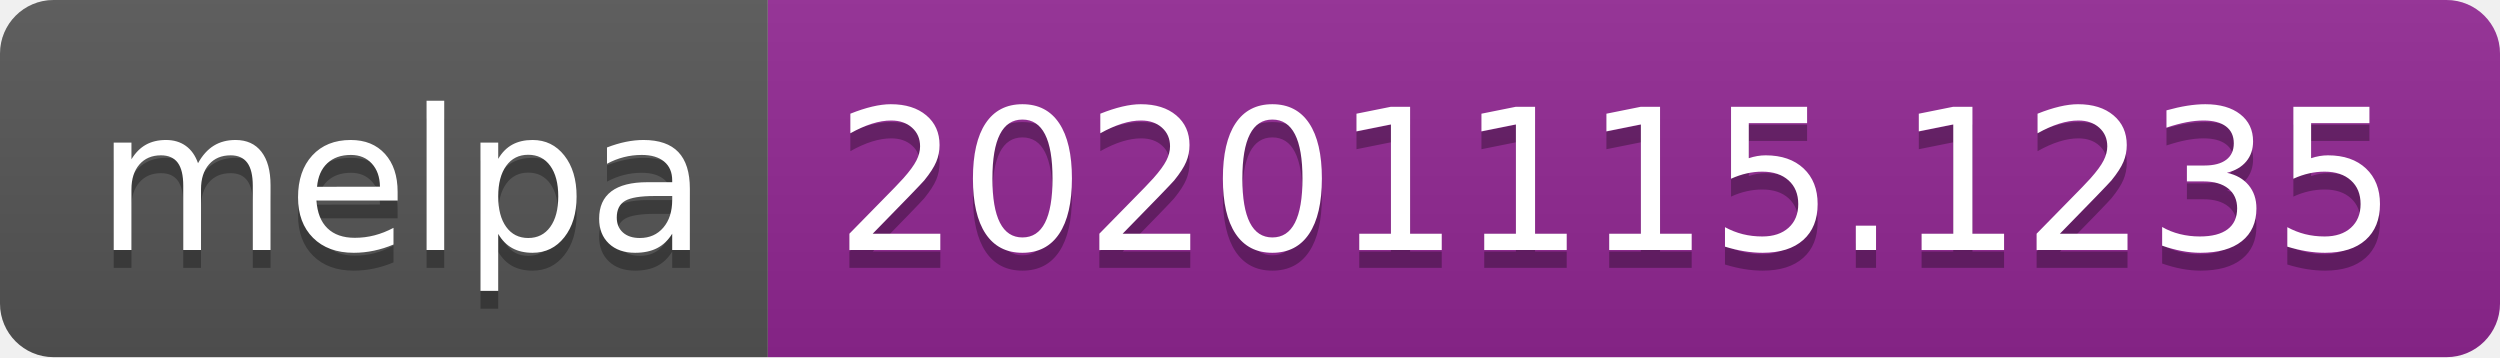
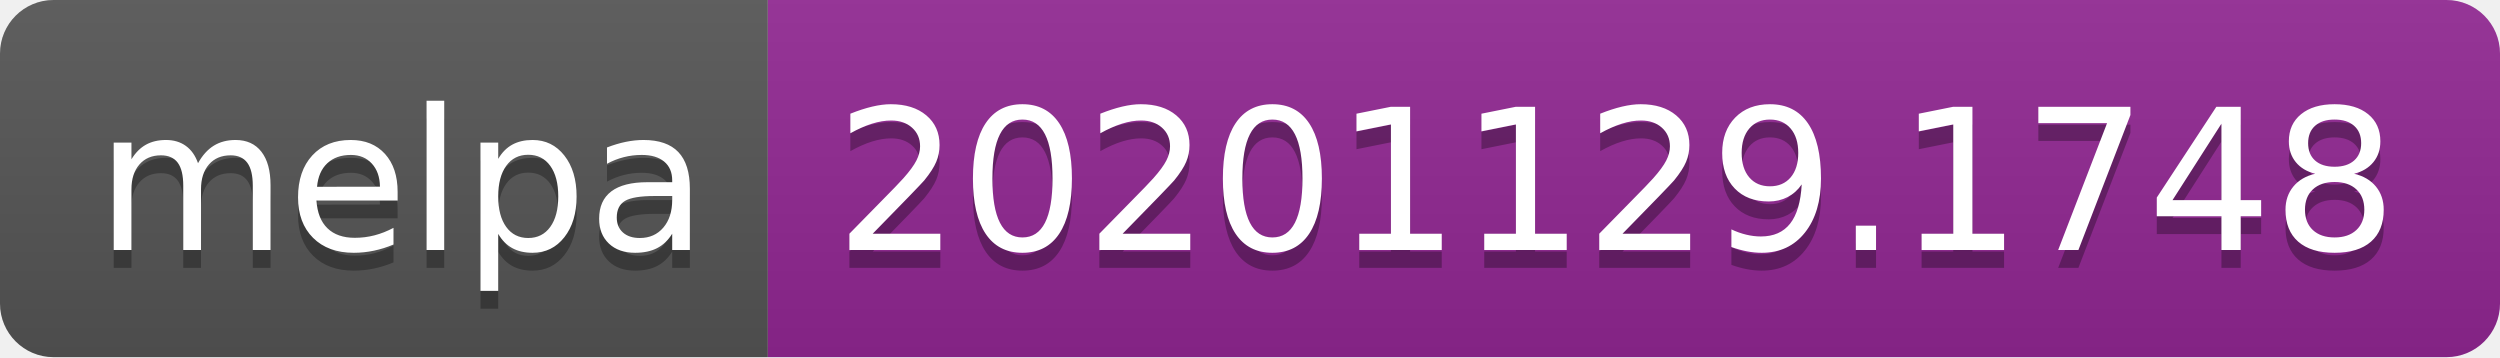
- <svg xmlns="http://www.w3.org/2000/svg" width="140" height="20" role="img" aria-label="melpa: 20201115.1235">
+ <svg xmlns="http://www.w3.org/2000/svg" width="140" height="20" role="img" aria-label="melpa: 20201129.1748">
  <linearGradient id="s" x2="0" y2="100%">
    <stop offset="0" stop-color="#bbb" stop-opacity=".1" />
    <stop offset="1" stop-opacity=".1" />
  </linearGradient>
  <clipPath id="r">
    <rect width="140" height="20" rx="3" fill="#fff" />
  </clipPath>
  <g clip-path="url(#r)">
    <rect width="43" height="20" fill="#555" />
    <rect x="43" width="97" height="20" fill="#922793" />
    <rect width="140" height="20" fill="url(#s)" />
  </g>
  <g fill="#fff" text-anchor="middle" font-family="Verdana,Geneva,DejaVu Sans,sans-serif" text-rendering="geometricPrecision" font-size="110">
    <text aria-hidden="true" x="225" y="150" fill="#010101" fill-opacity=".3" transform="scale(.1)" textLength="330">melpa</text>
    <text x="225" y="140" transform="scale(.1)" fill="#fff" textLength="330">melpa</text>
-     <text aria-hidden="true" x="905" y="150" fill="#010101" fill-opacity=".3" transform="scale(.1)" textLength="870">20201115.1235</text>
-     <text x="905" y="140" transform="scale(.1)" fill="#fff" textLength="870">20201115.1235</text>
+     <text aria-hidden="true" x="905" y="150" fill="#010101" fill-opacity=".3" transform="scale(.1)" textLength="870">20201129.1748</text>
+     <text x="905" y="140" transform="scale(.1)" fill="#fff" textLength="870">20201129.1748</text>
  </g>
</svg>
